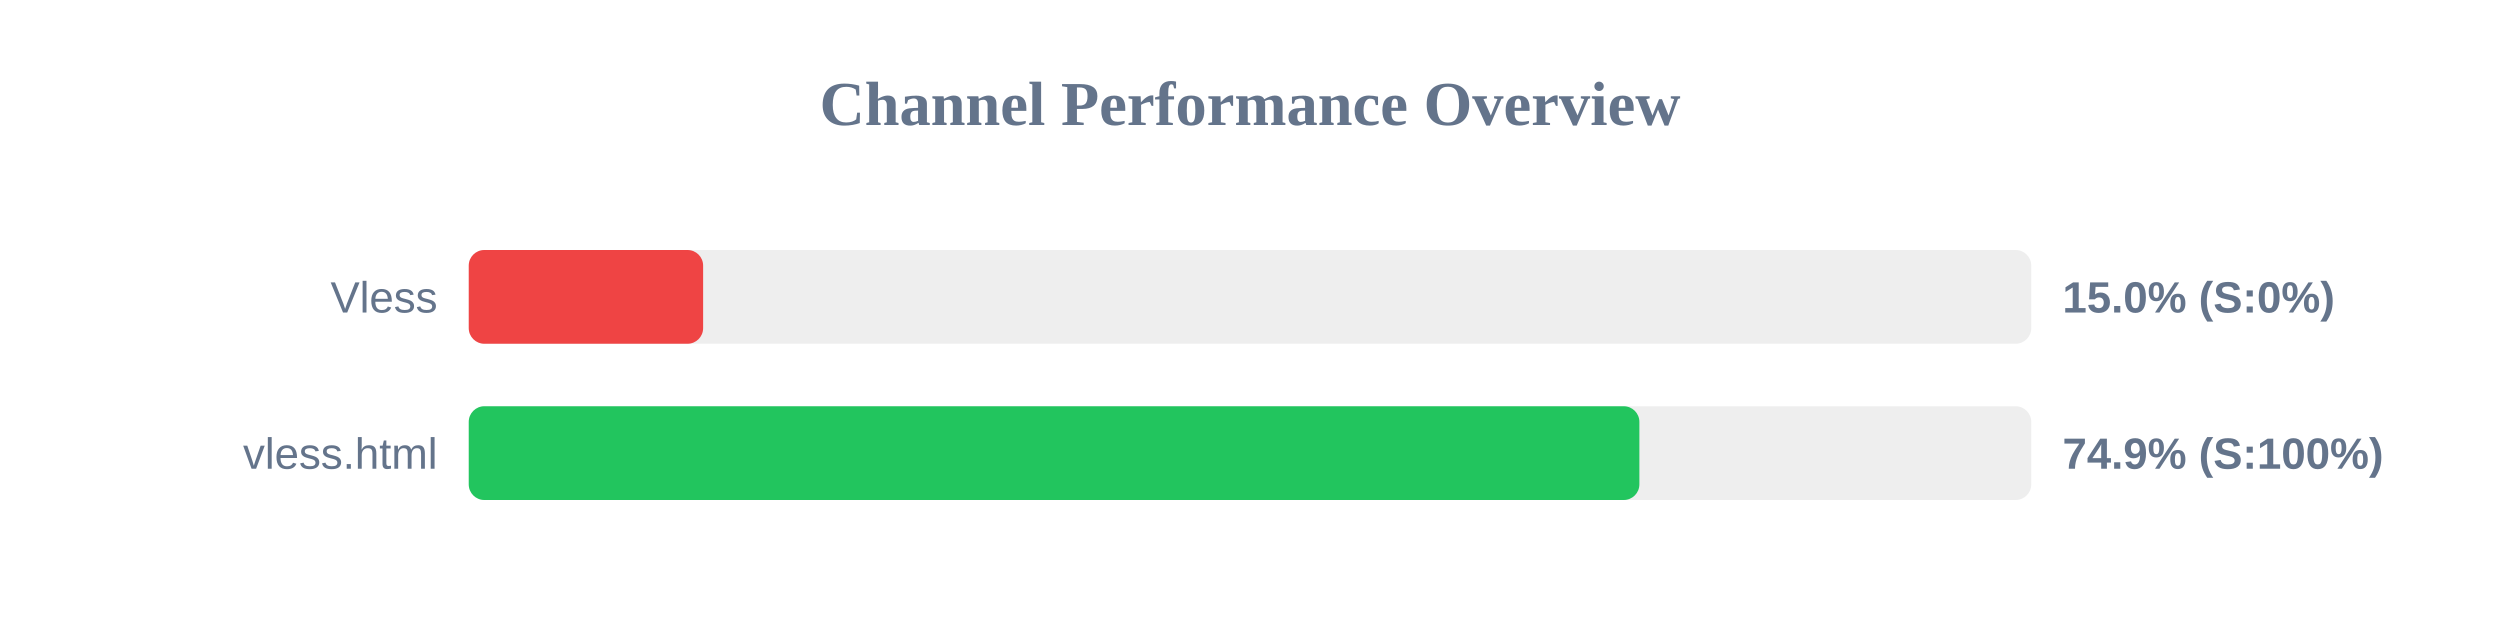
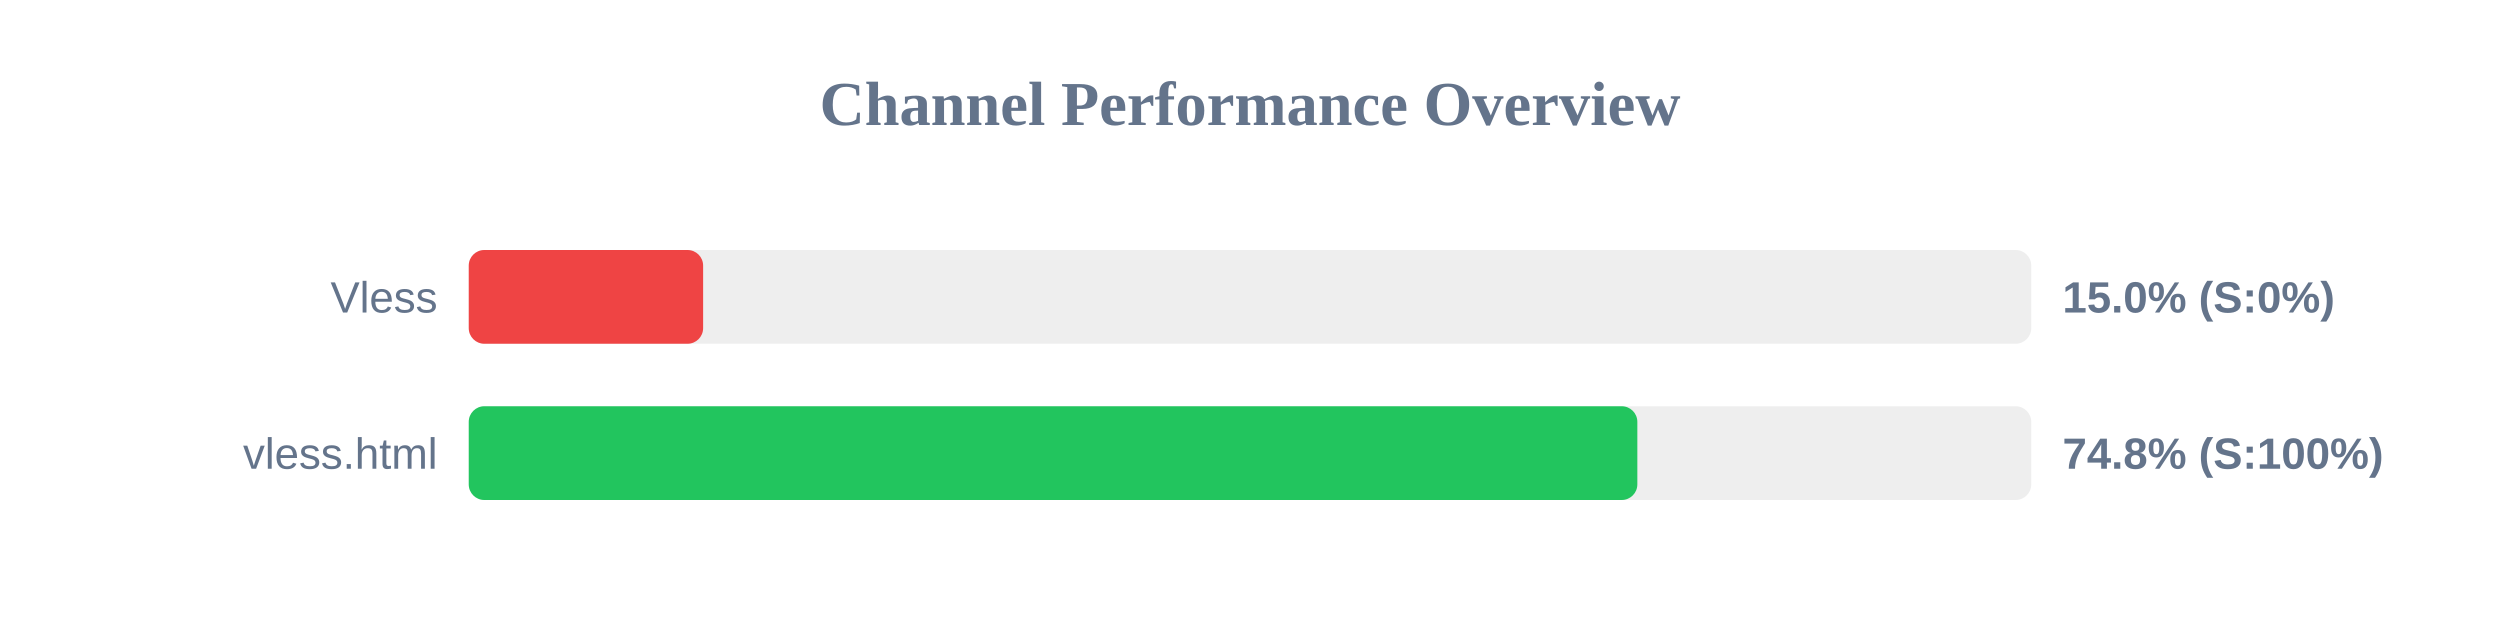
<svg xmlns="http://www.w3.org/2000/svg" width="800" height="200" version="1.1">
  <style>
        .row { font: 14px Arial; fill: #64748b; }
        .score { font: bold 14px Arial; fill: #64748b; }
    </style>
  <text x="400" y="40" text-anchor="middle" font-size="20px" font-weight="bold" fill="#64748b">Channel Performance Overview</text>
  <rect x="150" y="80" width="500" height="30" fill="#eee" rx="5" />
  <rect x="150" y="80" width="75.0" height="30" fill="#ef4444" rx="5" />
  <text x="140" y="100" text-anchor="end" class="row">Vless</text>
  <text x="660" y="100" text-anchor="start" class="score">15.0% (S:0%)</text>
  <rect x="150" y="130" width="500" height="30" fill="#eee" rx="5" />
-   <rect x="150" y="130" width="374.6" height="30" fill="#22c55e" rx="5" />
+   <rect x="150" y="130" width="373.95" height="30" fill="#22c55e" rx="5" />
  <text x="140" y="150" text-anchor="end" class="row">vless.html</text>
-   <text x="660" y="150" text-anchor="start" class="score">74.9% (S:100%)</text>
+   <text x="660" y="150" text-anchor="start" class="score">74.8% (S:100%)</text>
</svg>
